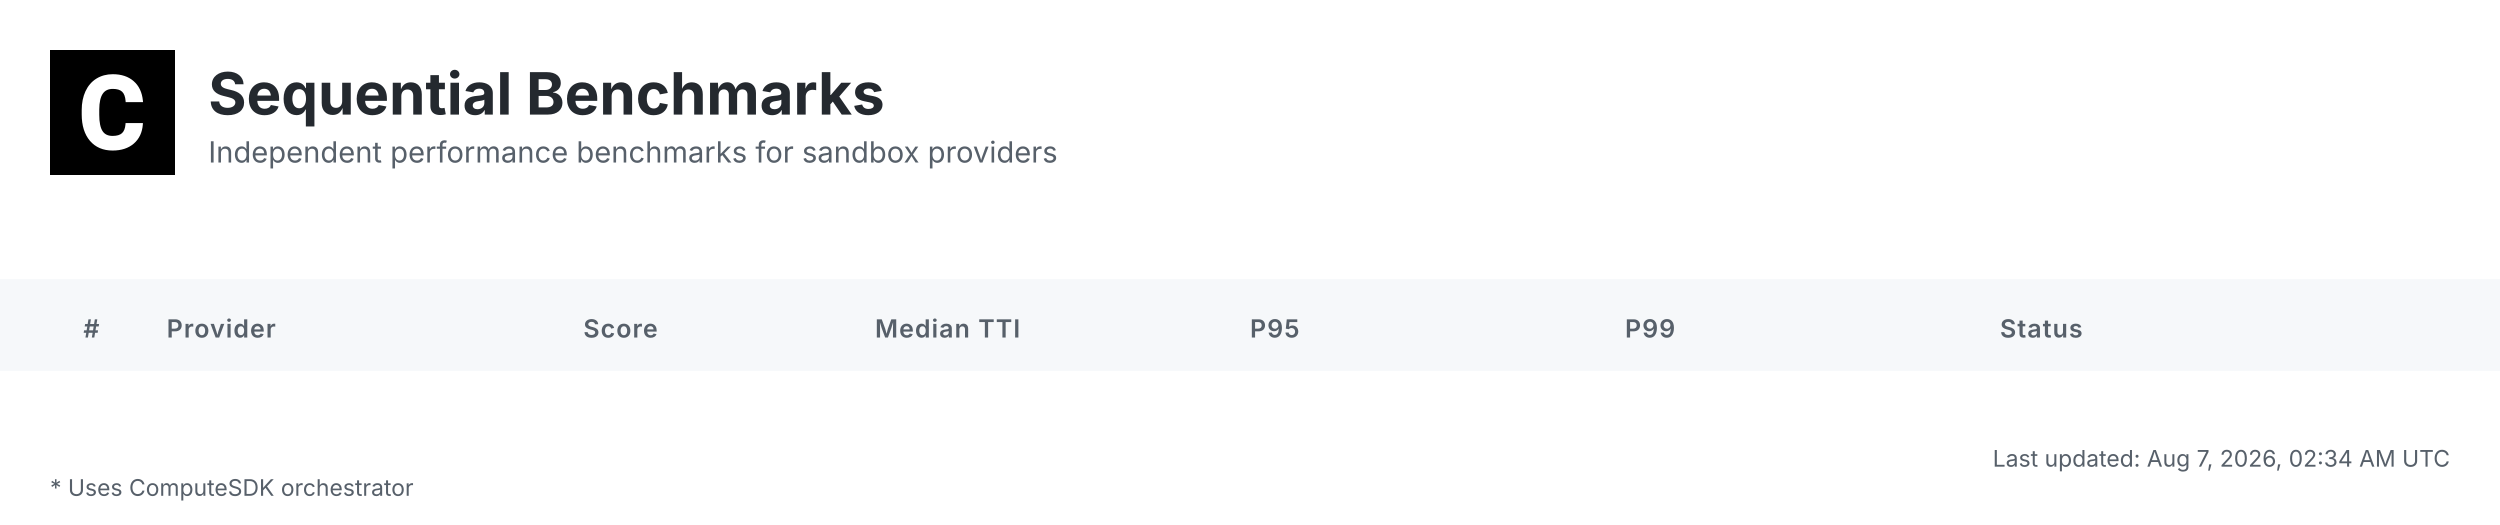
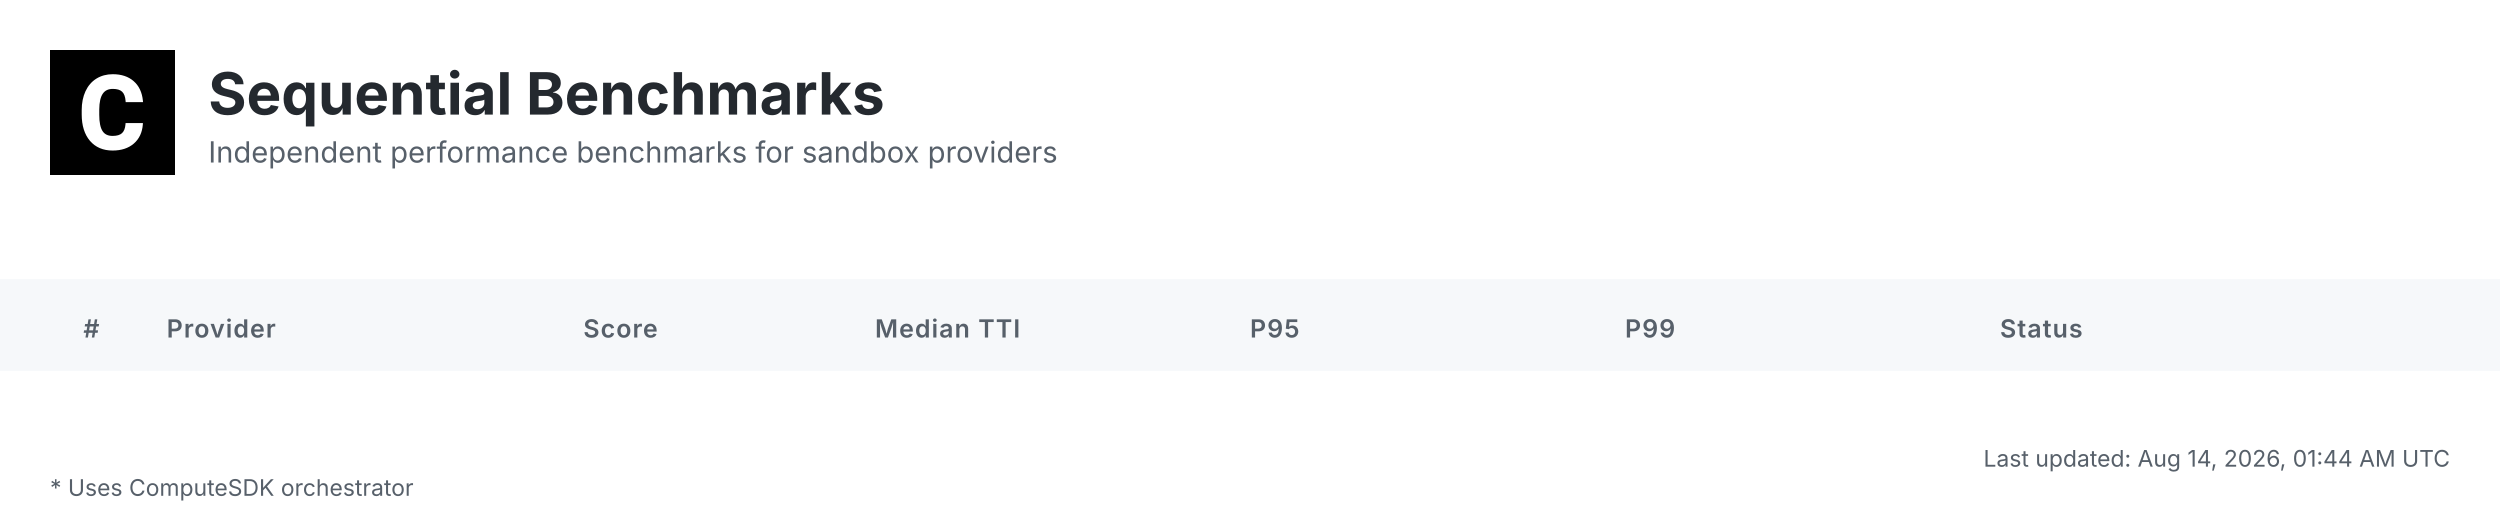
<svg xmlns="http://www.w3.org/2000/svg" width="1200" height="252" viewBox="0 0 1200 252">
  <defs>
    <linearGradient id="headerGrad" x1="0%" y1="0%" x2="100%" y2="100%">
      <stop offset="0%" style="stop-color:#f6f8fa;stop-opacity:1" />
      <stop offset="100%" style="stop-color:#ffffff;stop-opacity:1" />
    </linearGradient>
  </defs>
  <style>
    .bg { fill: #ffffff; }
    .header-bg { fill: url(#headerGrad); }
    .table-header-bg { fill: #f6f8fa; }
    .table-header { font: 600 12px 'Inter', 'SF Pro Display', -apple-system, BlinkMacSystemFont, 'Segoe UI', Roboto, Helvetica, Arial, sans-serif; fill: #57606a; text-transform: uppercase; letter-spacing: 0.5px; }
    .row { font: 14px 'Inter', 'SF Pro Display', -apple-system, BlinkMacSystemFont, 'Segoe UI', Roboto, Helvetica, Arial, sans-serif; fill: #24292f; }
    .rank { font-weight: 700; fill: #57606a; }
    .rank-1 { fill: #d4a000; }
    .rank-2 { fill: #8a8a8a; }
    .rank-3 { fill: #a0522d; }
    .provider { font-weight: 600; fill: #0969da; }
    .median { font-weight: 700; font-size: 15px; }
    .fast { fill: #1a7f37; }
    .medium { fill: #9a6700; }
    .slow { fill: #cf222e; }
    .status { fill: #57606a; }
    .divider { stroke: #d0d7de; stroke-width: 1; }
    .border { stroke: #d0d7de; stroke-width: 1; fill: none; }
    .timestamp { font: 11px 'Inter', 'SF Pro Display', -apple-system, BlinkMacSystemFont, 'Segoe UI', Roboto, Helvetica, Arial, sans-serif; fill: #57606a; }
    .title { font: bold 28px 'Inter', 'SF Pro Display', -apple-system, BlinkMacSystemFont, 'Segoe UI', Roboto, Helvetica, Arial, sans-serif; fill: #24292f; }
    .subtitle { font: 14px 'Inter', 'SF Pro Display', -apple-system, BlinkMacSystemFont, 'Segoe UI', Roboto, Helvetica, Arial, sans-serif; fill: #57606a; }
    .logo { fill: #24292f; }
    .metrics-label { font: 600 12px 'Inter', 'SF Pro Display', -apple-system, BlinkMacSystemFont, 'Segoe UI', Roboto, Helvetica, Arial, sans-serif; fill: #57606a; text-transform: uppercase; letter-spacing: 0.5px; }
    .metrics-row { font: 13px 'Inter', 'SF Pro Display', -apple-system, BlinkMacSystemFont, 'Segoe UI', Roboto, Helvetica, Arial, sans-serif; fill: #24292f; }
  </style>
  <rect class="bg" width="1200" height="252" />
  <g transform="translate(24, 24)">
    <rect width="60" height="60" fill="#000000" />
    <g transform="scale(0.035) translate(0, 0)">
      <path fill="#ffffff" d="M1036.26,1002.28h237.87l-.93,19.09c-8.38,110.32-49.81,198.3-123.82,262.07-73.09,63.31-170.84,95.43-290.48,95.43-130.81,0-235.55-44.69-311.43-133.6-74.48-87.98-112.65-209.48-112.65-361.23v-60.51c0-96.83,17.7-183.41,51.68-257.43,34.91-74.95,85.19-133.61,149.89-173.63,64.7-40.04,140.12-60.52,225.3-60.52,117.77,0,214.13,32.12,286.29,95.9,72.62,63.3,114.98,153.61,126.15,267.67l1.86,19.08h-238.34l-.93-15.83c-4.65-59.11-20.95-101.94-47.95-127.08-27-25.6-69.83-38.17-127.08-38.17-61.91,0-107.06,20.95-137.33,65.17-31.65,45.15-47.94,117.77-48.87,215.53v74.48c0,102.41,15.36,177.83,45.62,223.91,28.86,44.22,74.01,65.63,137.79,65.63,58.19,0,101.48-12.57,128.95-38.17,26.99-25.14,43.29-66.1,47.48-121.5l.93-16.3Z" />
    </g>
  </g>
  <text class="title" x="100" y="55">Sequential Benchmarks</text>
  <text class="subtitle" x="100" y="78">Independent performance benchmarks for sandbox providers</text>
  <rect class="table-header-bg" y="134" width="1200" height="44" />
  <text class="table-header" x="40" y="162">#</text>
  <text class="table-header" x="80" y="162">Provider</text>
  <text class="table-header" x="280" y="162">Score</text>
  <text class="table-header" x="420" y="162">Median TTI</text>
  <text class="table-header" x="600" y="162">P95</text>
  <text class="table-header" x="780" y="162">P99</text>
  <text class="table-header" x="960" y="162">Status</text>
-   <text class="timestamp" x="1176" y="224" text-anchor="end">Last updated: Aug 7, 2026, 02:34 AM UTC</text>
+   <text class="timestamp" x="1176" y="224" text-anchor="end">Last updated: Aug 14, 2026, 01:44 AM UTC</text>
  <text class="timestamp" x="24" y="238">* Uses ComputeSDK orchestrator</text>
</svg>
